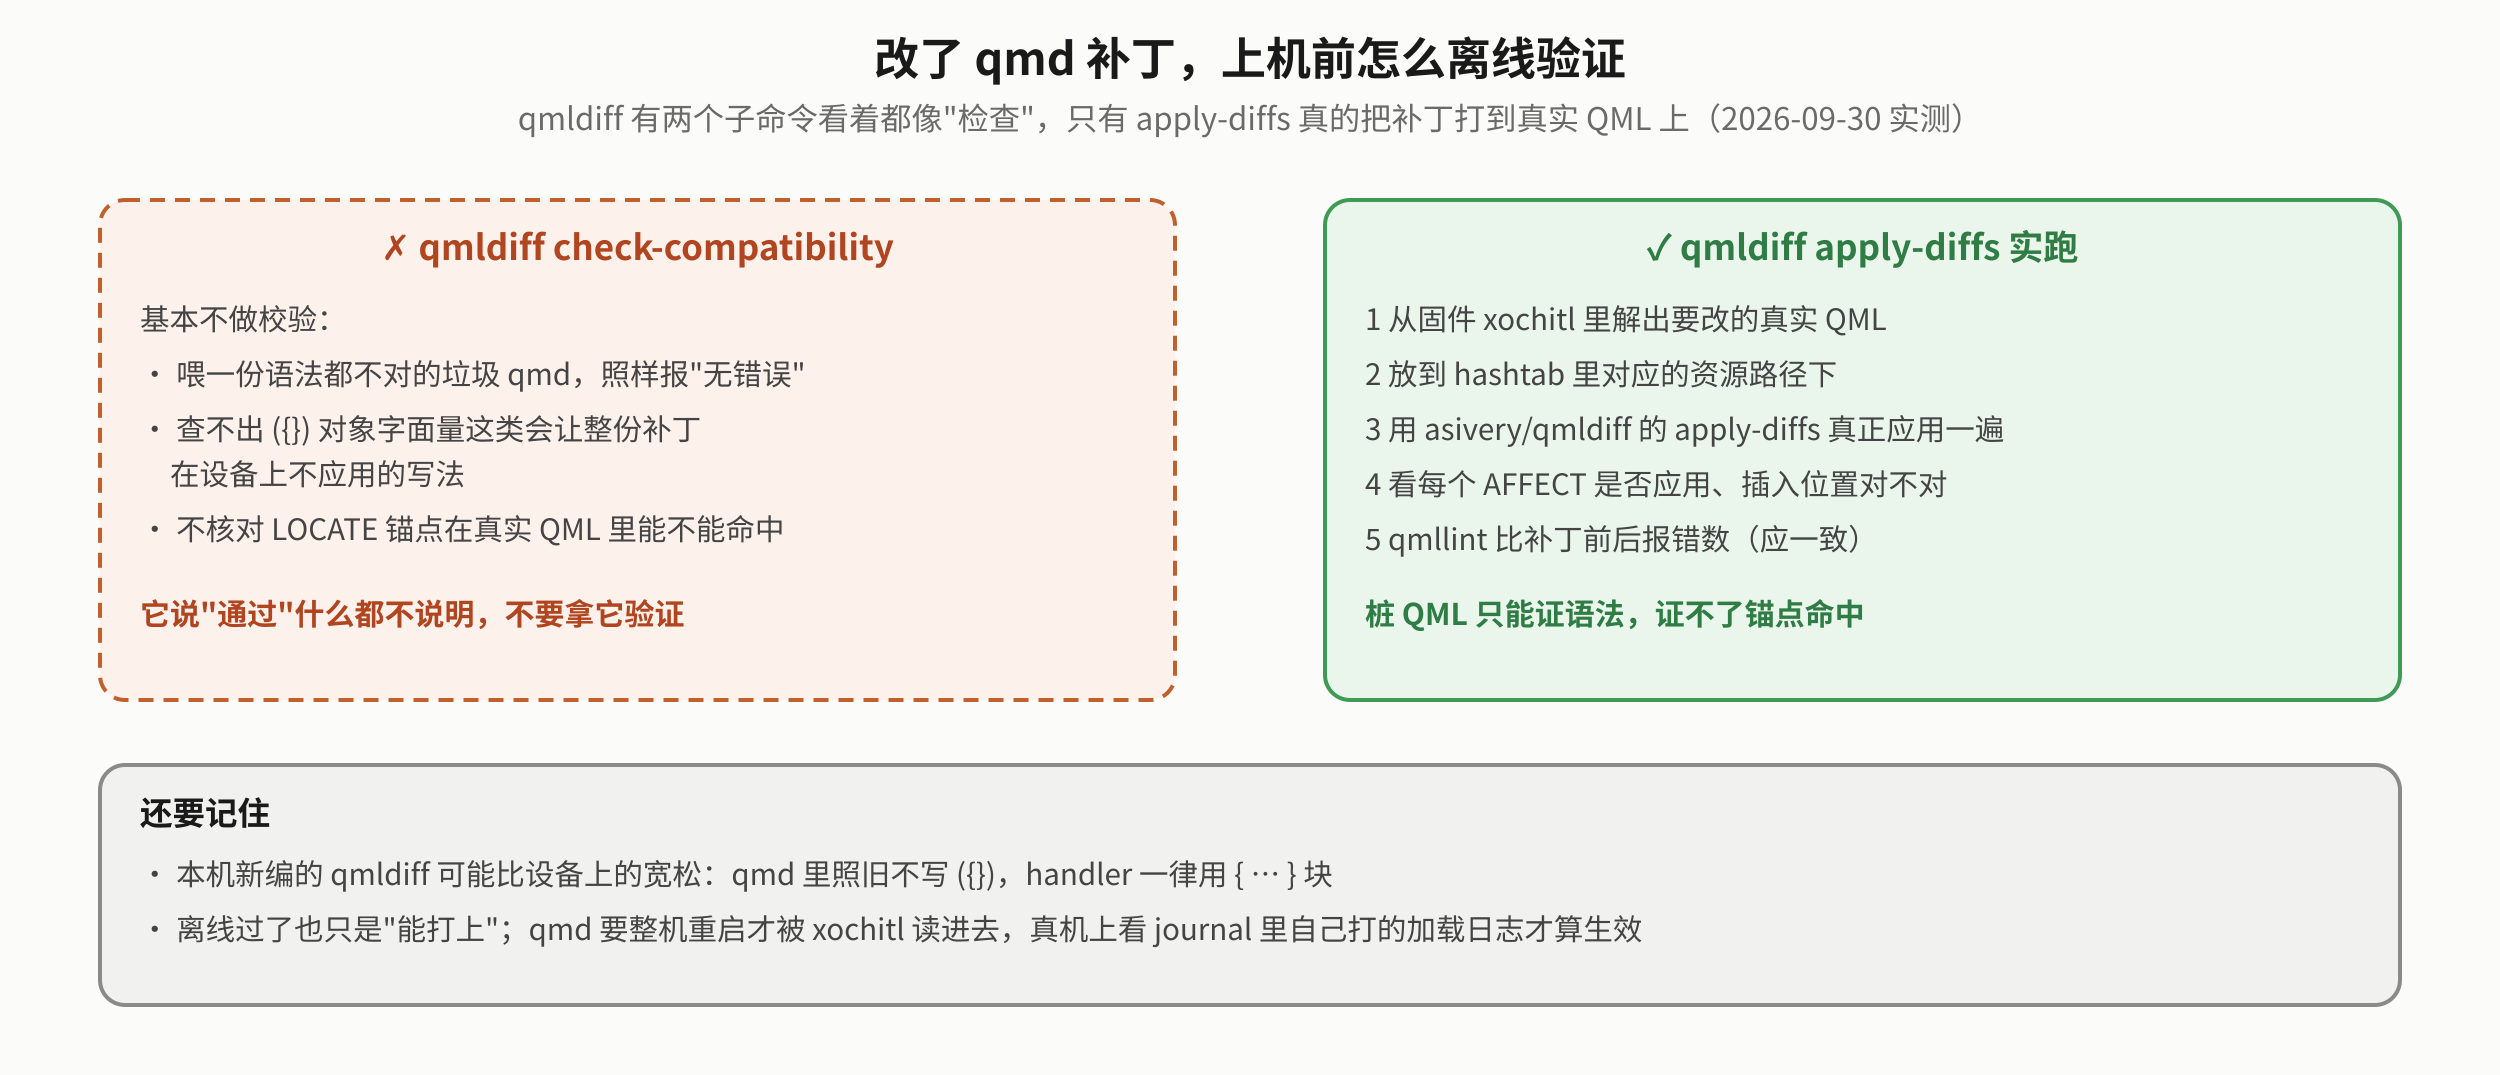
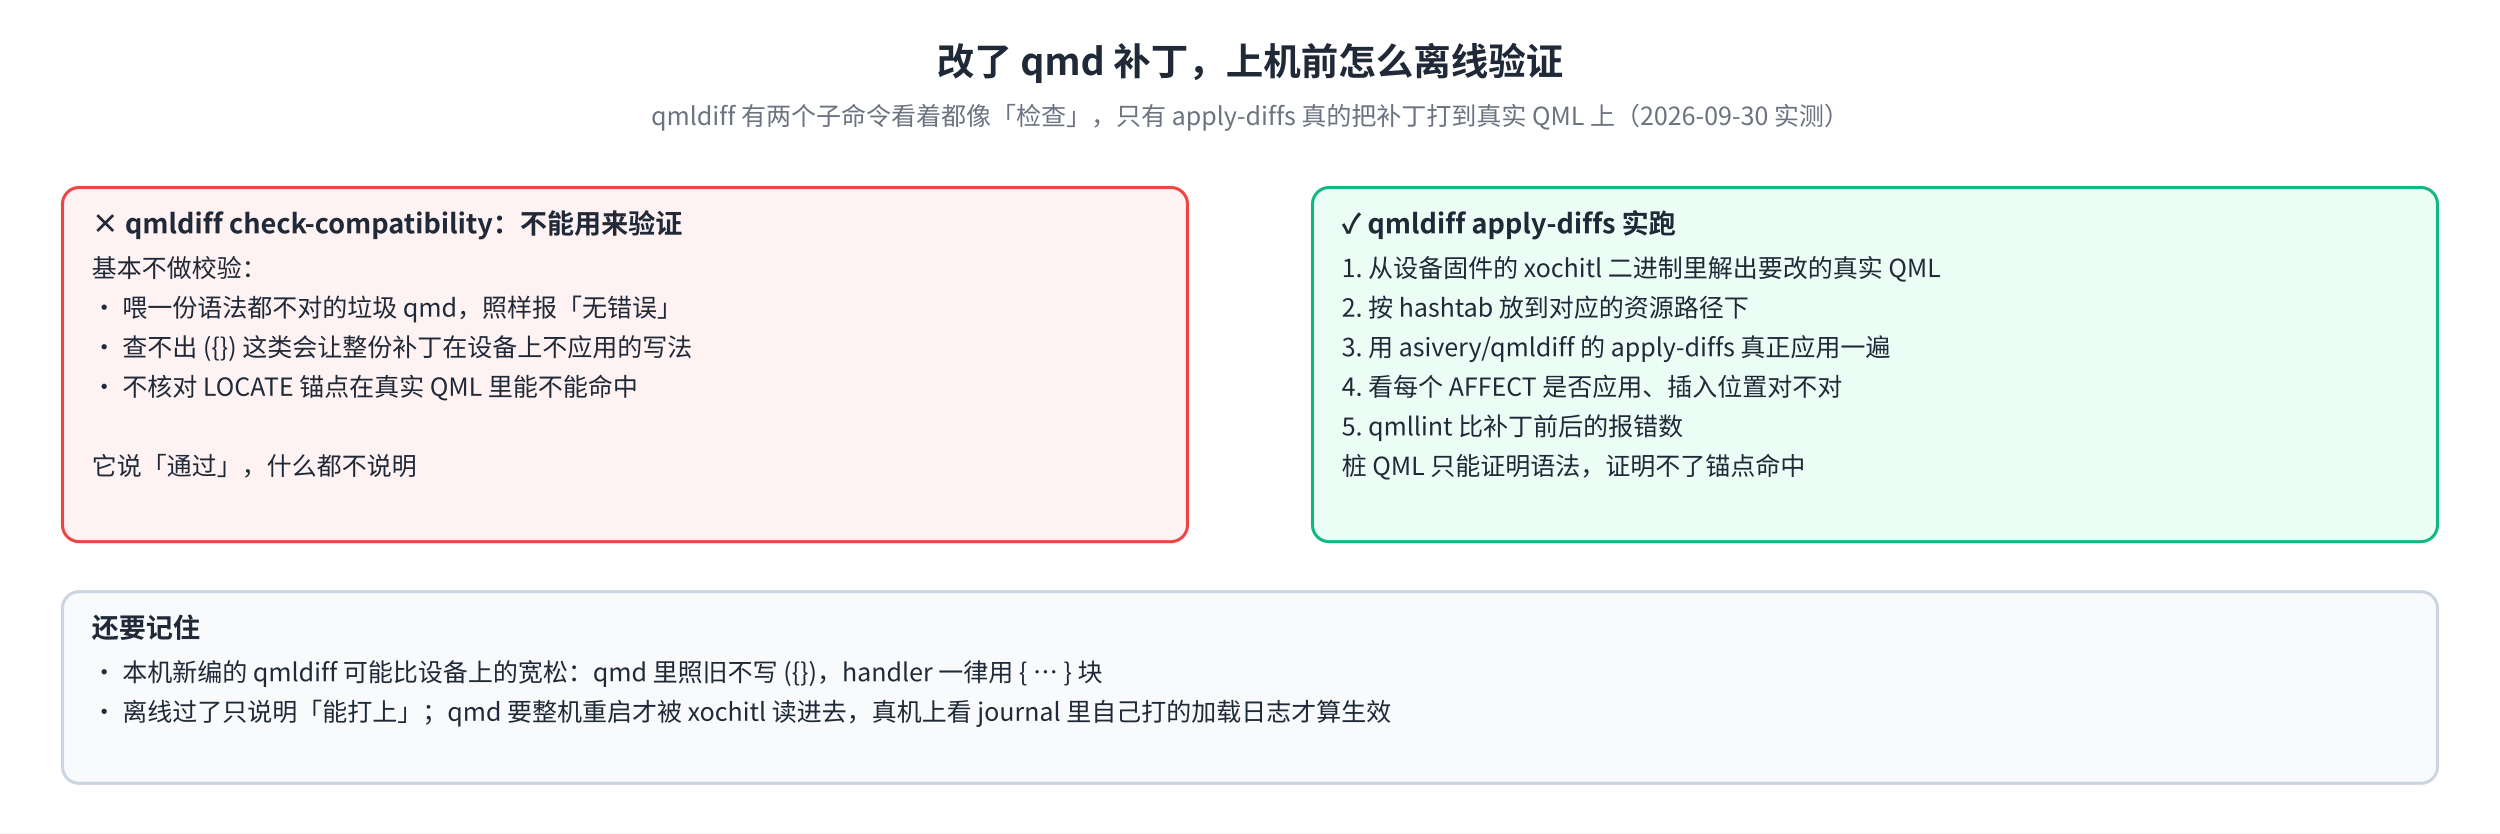
- <svg xmlns="http://www.w3.org/2000/svg" viewBox="0 0 1000 430" font-family="Noto Sans CJK SC, sans-serif">
+ <svg xmlns="http://www.w3.org/2000/svg" viewBox="0 0 1200 400" font-family="Noto Sans SC, Noto Sans CJK SC, PingFang SC, sans-serif">
  <defs>
-     <marker id="mk" viewBox="0 0 10 10" refX="9" refY="5" markerWidth="7" markerHeight="7" orient="auto-start-reverse">
-       <path d="M0,0 L10,5 L0,10 z" fill="#555" />
+     <marker id="qv-arr" viewBox="0 0 10 10" refX="9" refY="5" markerWidth="7" markerHeight="7" orient="auto-start-reverse">
+       <path d="M0,0 L10,5 L0,10 z" fill="#64748B" />
    </marker>
  </defs>
-   <rect x="0" y="0" width="1000" height="430" fill="#fbfbfa" />
-   <text x="500" y="30" text-anchor="middle" font-size="18" font-weight="bold" fill="#1a1a1a">改了 qmd 补丁，上机前怎么离线验证</text>
-   <text x="500" y="52" text-anchor="middle" font-size="12.5" fill="#6a6a6a">qmldiff 有两个子命令看着都像"检查"，只有 apply-diffs 真的把补丁打到真实 QML 上（2026-09-30 实测）</text>
-   <rect x="40" y="80" width="430" height="200" rx="10" fill="#fdf1ec" stroke="#c0602d" stroke-width="1.6" stroke-dasharray="6 4" />
-   <text x="255" y="104" text-anchor="middle" font-size="14" font-weight="bold" fill="#b0451f">✗ qmldiff check-compatibility</text>
-   <text x="56" y="132" font-size="11.8" fill="#444">基本不做校验：</text>
-   <text x="56" y="154" font-size="11.8" fill="#444">· 喂一份语法都不对的垃圾 qmd，照样报"无错误"</text>
-   <text x="56" y="176" font-size="11.8" fill="#444">· 查不出 ({}) 对象字面量这类会让整份补丁</text>
-   <text x="68" y="194" font-size="11.8" fill="#444">在设备上不应用的写法</text>
-   <text x="56" y="216" font-size="11.8" fill="#444">· 不核对 LOCATE 锚点在真实 QML 里能不能命中</text>
-   <text x="56" y="250" font-size="12" font-weight="bold" fill="#b0451f">它说"通过"什么都不说明，不要拿它验证</text>
-   <rect x="530" y="80" width="430" height="200" rx="10" fill="#eaf6ec" stroke="#3f9a55" stroke-width="1.6" />
-   <text x="745" y="104" text-anchor="middle" font-size="14" font-weight="bold" fill="#2f7d45">✓ qmldiff apply-diffs 实跑</text>
-   <text x="546" y="132" font-size="11.8" fill="#444">1  从固件 xochitl 里解出要改的真实 QML</text>
-   <text x="546" y="154" font-size="11.8" fill="#444">2  放到 hashtab 里对应的资源路径下</text>
-   <text x="546" y="176" font-size="11.8" fill="#444">3  用 asivery/qmldiff 的 apply-diffs 真正应用一遍</text>
-   <text x="546" y="198" font-size="11.8" fill="#444">4  看每个 AFFECT 是否应用、插入位置对不对</text>
-   <text x="546" y="220" font-size="11.8" fill="#444">5  qmllint 比补丁前后报错数（应一致）</text>
-   <text x="546" y="250" font-size="12" font-weight="bold" fill="#2f7d45">桩 QML 只能证语法，证不了锚点命中</text>
-   <rect x="40" y="306" width="920" height="96" rx="10" fill="#f1f1ef" stroke="#8a8a8a" stroke-width="1.6" />
-   <text x="56" y="330" font-size="13" font-weight="bold" fill="#1a1a1a">还要记住</text>
-   <text x="56" y="354" font-size="11.8" fill="#444">· 本机新编的 qmldiff 可能比设备上的宽松：qmd 里照旧不写 ({})，handler 一律用 { … } 块</text>
-   <text x="56" y="376" font-size="11.8" fill="#444">· 离线过了也只是"能打上"；qmd 要整机重启才被 xochitl 读进去，真机上看 journal 里自己打的加载日志才算生效</text>
+   <rect width="100%" height="100%" fill="#FFFFFF" />
+   <text xml:space="preserve" x="600.0" y="36" font-size="18" font-weight="bold" fill="#1F2937" text-anchor="middle">改了 qmd 补丁，上机前怎么离线验证</text>
+   <text xml:space="preserve" x="600.0" y="60" font-size="12" fill="#6B7280" text-anchor="middle">qmldiff 有两个子命令看着都像「检查」，只有 apply-diffs 真的把补丁打到真实 QML 上（2026-09-30 实测）</text>
+   <rect x="30" y="90" width="540" height="170" rx="8" fill="#FEF2F2" stroke="#EF4444" stroke-width="1.5" />
+   <text xml:space="preserve" x="44" y="112" font-size="13" font-weight="bold" fill="#1F2937" text-anchor="start">× qmldiff check-compatibility：不能用来验证</text>
+   <text xml:space="preserve" x="44" y="133" font-size="12" fill="#1F2937" text-anchor="start">基本不做校验：</text>
+   <text xml:space="preserve" x="44" y="152" font-size="12" fill="#1F2937" text-anchor="start">· 喂一份语法都不对的垃圾 qmd，照样报「无错误」</text>
+   <text xml:space="preserve" x="44" y="171" font-size="12" fill="#1F2937" text-anchor="start">· 查不出 ({}) 这类会让整份补丁在设备上不应用的写法</text>
+   <text xml:space="preserve" x="44" y="190" font-size="12" fill="#1F2937" text-anchor="start">· 不核对 LOCATE 锚点在真实 QML 里能不能命中</text>
+   <text xml:space="preserve" x="44" y="209" font-size="12" fill="#1F2937" text-anchor="start" />
+   <text xml:space="preserve" x="44" y="228" font-size="12" fill="#1F2937" text-anchor="start">它说「通过」，什么都不说明</text>
+   <rect x="630" y="90" width="540" height="170" rx="8" fill="#ECFDF5" stroke="#10B981" stroke-width="1.5" />
+   <text xml:space="preserve" x="644" y="112" font-size="13" font-weight="bold" fill="#1F2937" text-anchor="start">✓ qmldiff apply-diffs 实跑</text>
+   <text xml:space="preserve" x="644" y="133" font-size="12" fill="#1F2937" text-anchor="start">1. 从设备固件的 xochitl 二进制里解出要改的真实 QML</text>
+   <text xml:space="preserve" x="644" y="152" font-size="12" fill="#1F2937" text-anchor="start">2. 按 hashtab 放到对应的资源路径下</text>
+   <text xml:space="preserve" x="644" y="171" font-size="12" fill="#1F2937" text-anchor="start">3. 用 asivery/qmldiff 的 apply-diffs 真正应用一遍</text>
+   <text xml:space="preserve" x="644" y="190" font-size="12" fill="#1F2937" text-anchor="start">4. 看每个 AFFECT 是否应用、插入位置对不对</text>
+   <text xml:space="preserve" x="644" y="209" font-size="12" fill="#1F2937" text-anchor="start">5. qmllint 比补丁前后的报错数</text>
+   <text xml:space="preserve" x="644" y="228" font-size="12" fill="#1F2937" text-anchor="start">桩 QML 只能证明语法，证明不了锚点命中</text>
+   <rect x="30" y="284" width="1140" height="92" rx="8" fill="#F8FAFC" stroke="#CBD5E1" stroke-width="1.5" />
+   <text xml:space="preserve" x="44" y="306" font-size="13" font-weight="bold" fill="#1F2937" text-anchor="start">还要记住</text>
+   <text xml:space="preserve" x="44" y="327" font-size="12" fill="#1F2937" text-anchor="start">· 本机新编的 qmldiff 可能比设备上的宽松：qmd 里照旧不写 ({})，handler 一律用 { … } 块</text>
+   <text xml:space="preserve" x="44" y="346" font-size="12" fill="#1F2937" text-anchor="start">· 离线过了只说明「能打上」；qmd 要整机重启才被 xochitl 读进去，真机上看 journal 里自己打的加载日志才算生效</text>
</svg>
